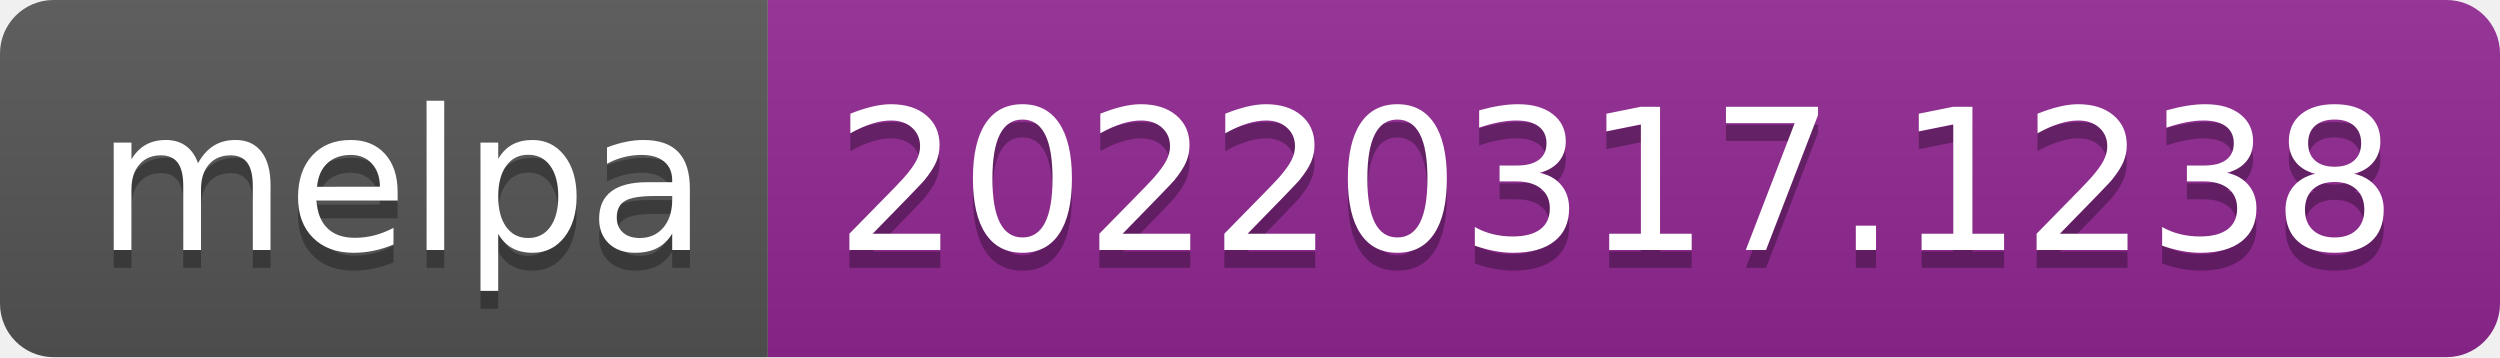
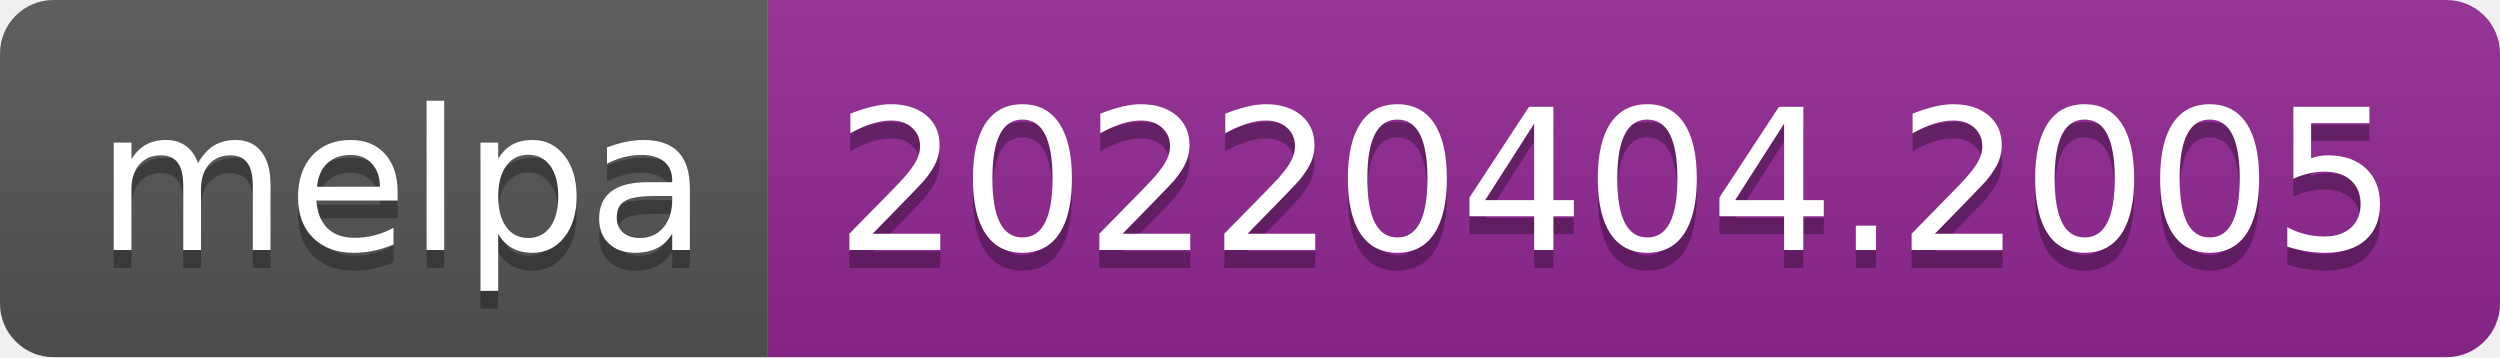
- <svg xmlns="http://www.w3.org/2000/svg" width="140" height="20" role="img" aria-label="melpa: 20220317.1238">
+ <svg xmlns="http://www.w3.org/2000/svg" width="140" height="20" role="img" aria-label="melpa: 20220404.2005">
  <linearGradient id="s" x2="0" y2="100%">
    <stop offset="0" stop-color="#bbb" stop-opacity=".1" />
    <stop offset="1" stop-opacity=".1" />
  </linearGradient>
  <clipPath id="r">
    <rect width="140" height="20" rx="3" fill="#fff" />
  </clipPath>
  <g clip-path="url(#r)">
    <rect width="43" height="20" fill="#555" />
    <rect x="43" width="97" height="20" fill="#922793" />
    <rect width="140" height="20" fill="url(#s)" />
  </g>
  <g fill="#fff" text-anchor="middle" font-family="Verdana,Geneva,DejaVu Sans,sans-serif" text-rendering="geometricPrecision" font-size="110">
    <text aria-hidden="true" x="225" y="150" fill="#010101" fill-opacity=".3" transform="scale(.1)" textLength="330">melpa</text>
    <text x="225" y="140" transform="scale(.1)" fill="#fff" textLength="330">melpa</text>
-     <text aria-hidden="true" x="905" y="150" fill="#010101" fill-opacity=".3" transform="scale(.1)" textLength="870">20220317.1238</text>
-     <text x="905" y="140" transform="scale(.1)" fill="#fff" textLength="870">20220317.1238</text>
+     <text aria-hidden="true" x="905" y="150" fill="#010101" fill-opacity=".3" transform="scale(.1)" textLength="870">20220404.2005</text>
+     <text x="905" y="140" transform="scale(.1)" fill="#fff" textLength="870">20220404.2005</text>
  </g>
</svg>
